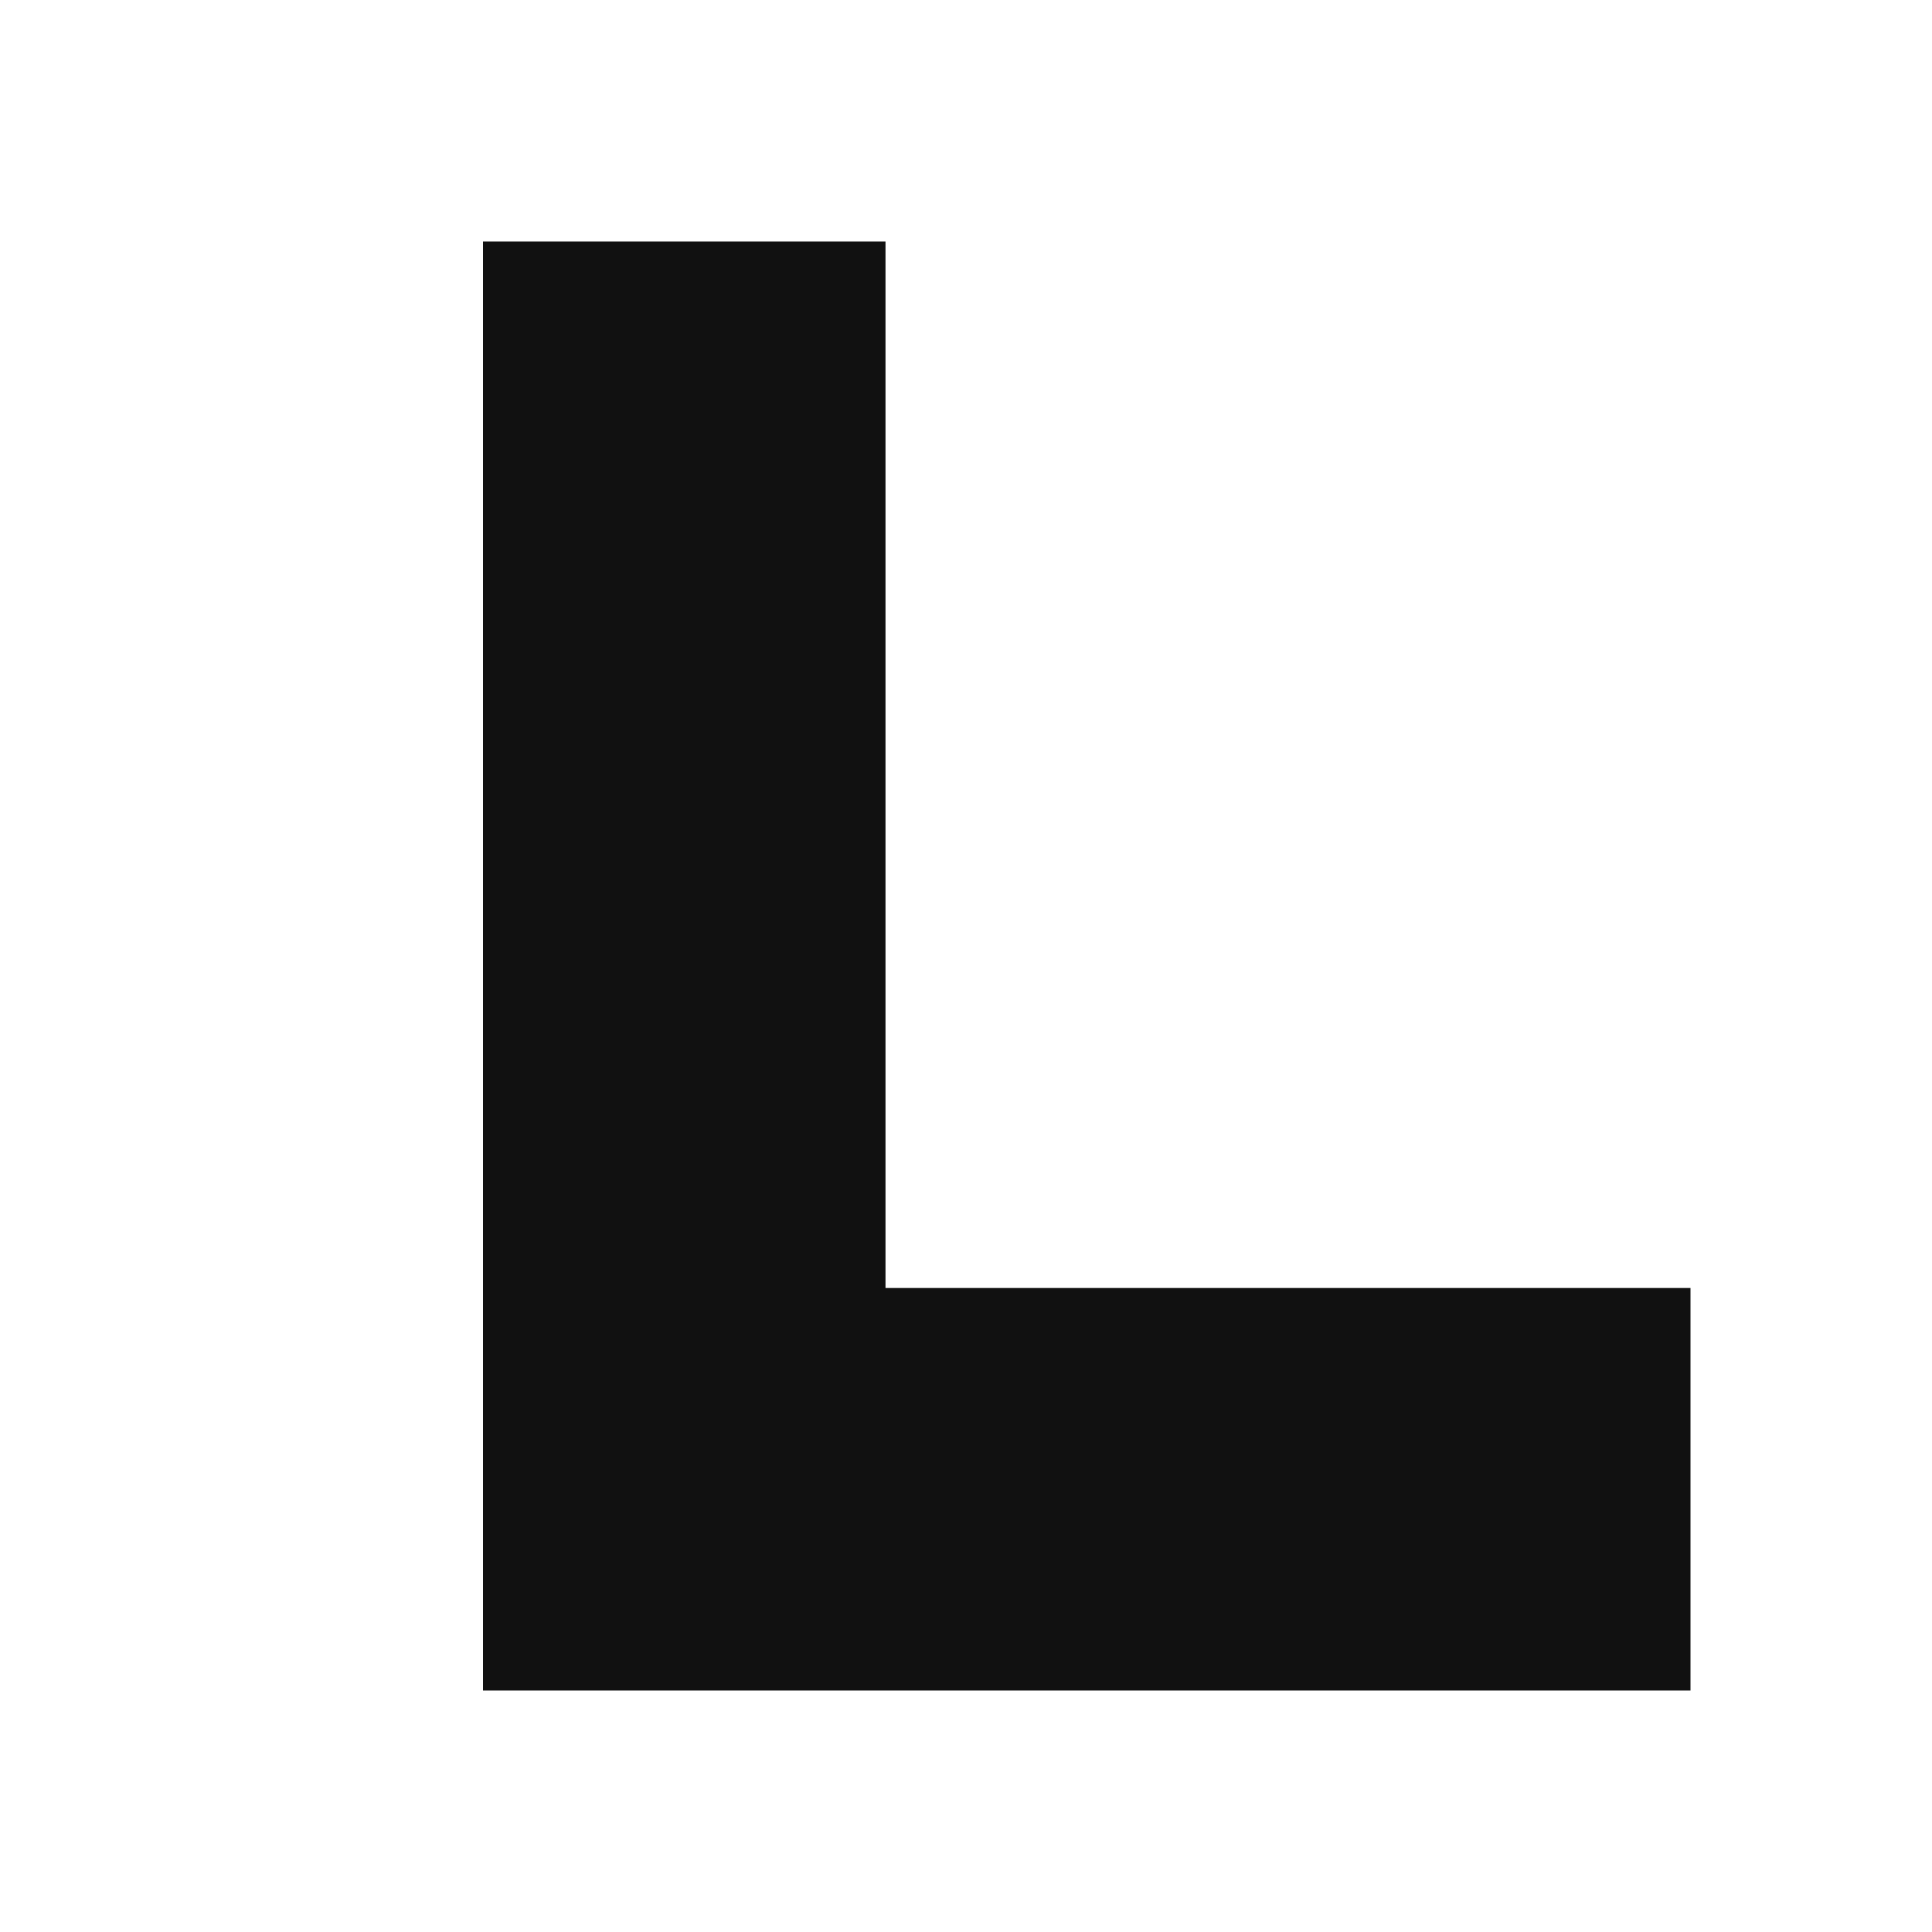
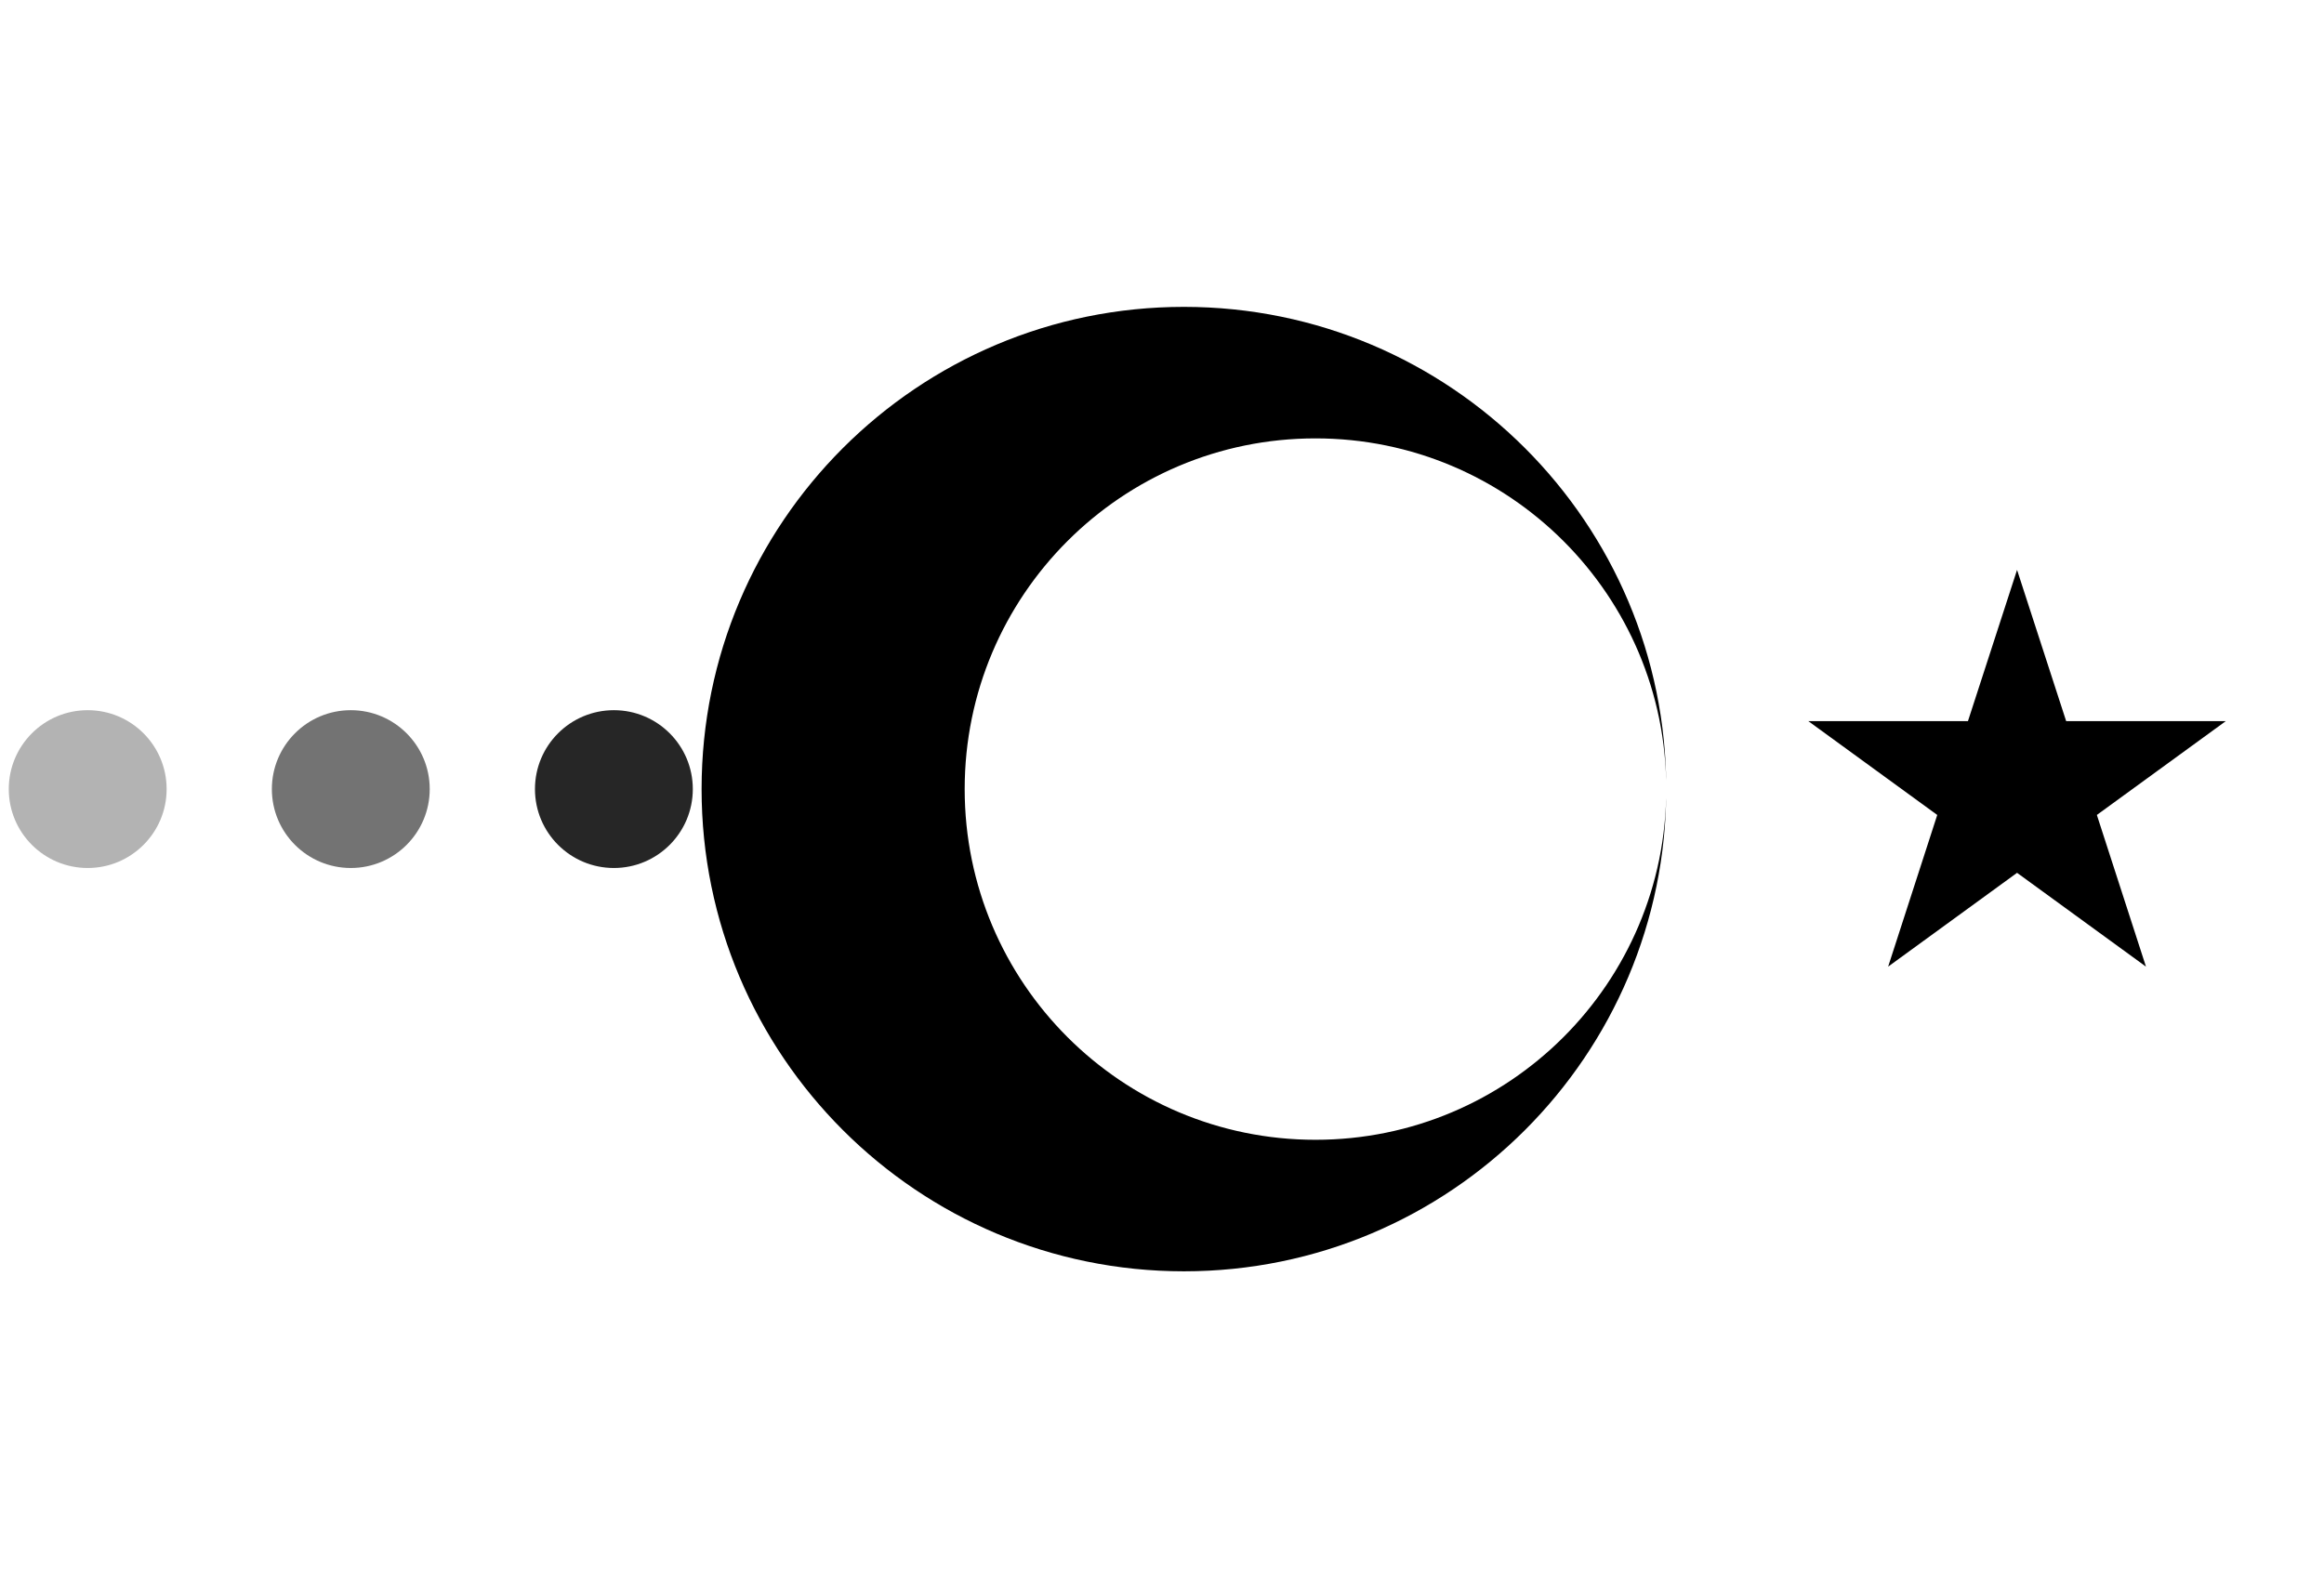
- <svg xmlns="http://www.w3.org/2000/svg" viewBox="0 0 24 24" fill="none" role="img" aria-label="LLMTR">
-   <path fill="#111111" d="M6 3h5v13h10v5H6V3z" />
+ <svg xmlns="http://www.w3.org/2000/svg" viewBox="0 0 53 36" width="53" height="36" role="img" aria-label="LLMTR">
+   <circle cx="2" cy="18" r="1.8" fill="#000000" opacity="0.3" />
+   <circle cx="8" cy="18" r="1.8" fill="#000000" opacity="0.55" />
+   <circle cx="14" cy="18" r="1.8" fill="#000000" opacity="0.85" />
+   <path d="M 38 18 A 11 11 0 1 0 16 18 A 11 11 0 1 0 38 18 Z M 38 18 A 8 8 0 1 0 22 18 A 8 8 0 1 0 38 18 Z" fill="#000000" fill-rule="evenodd" />
+   <polygon points="46,13 47.12,16.45 50.76,16.45 47.82,18.59 48.94,22.05 46,19.91 43.06,22.05 44.18,18.59 41.24,16.45 44.88,16.45" fill="#000000" />
</svg>
